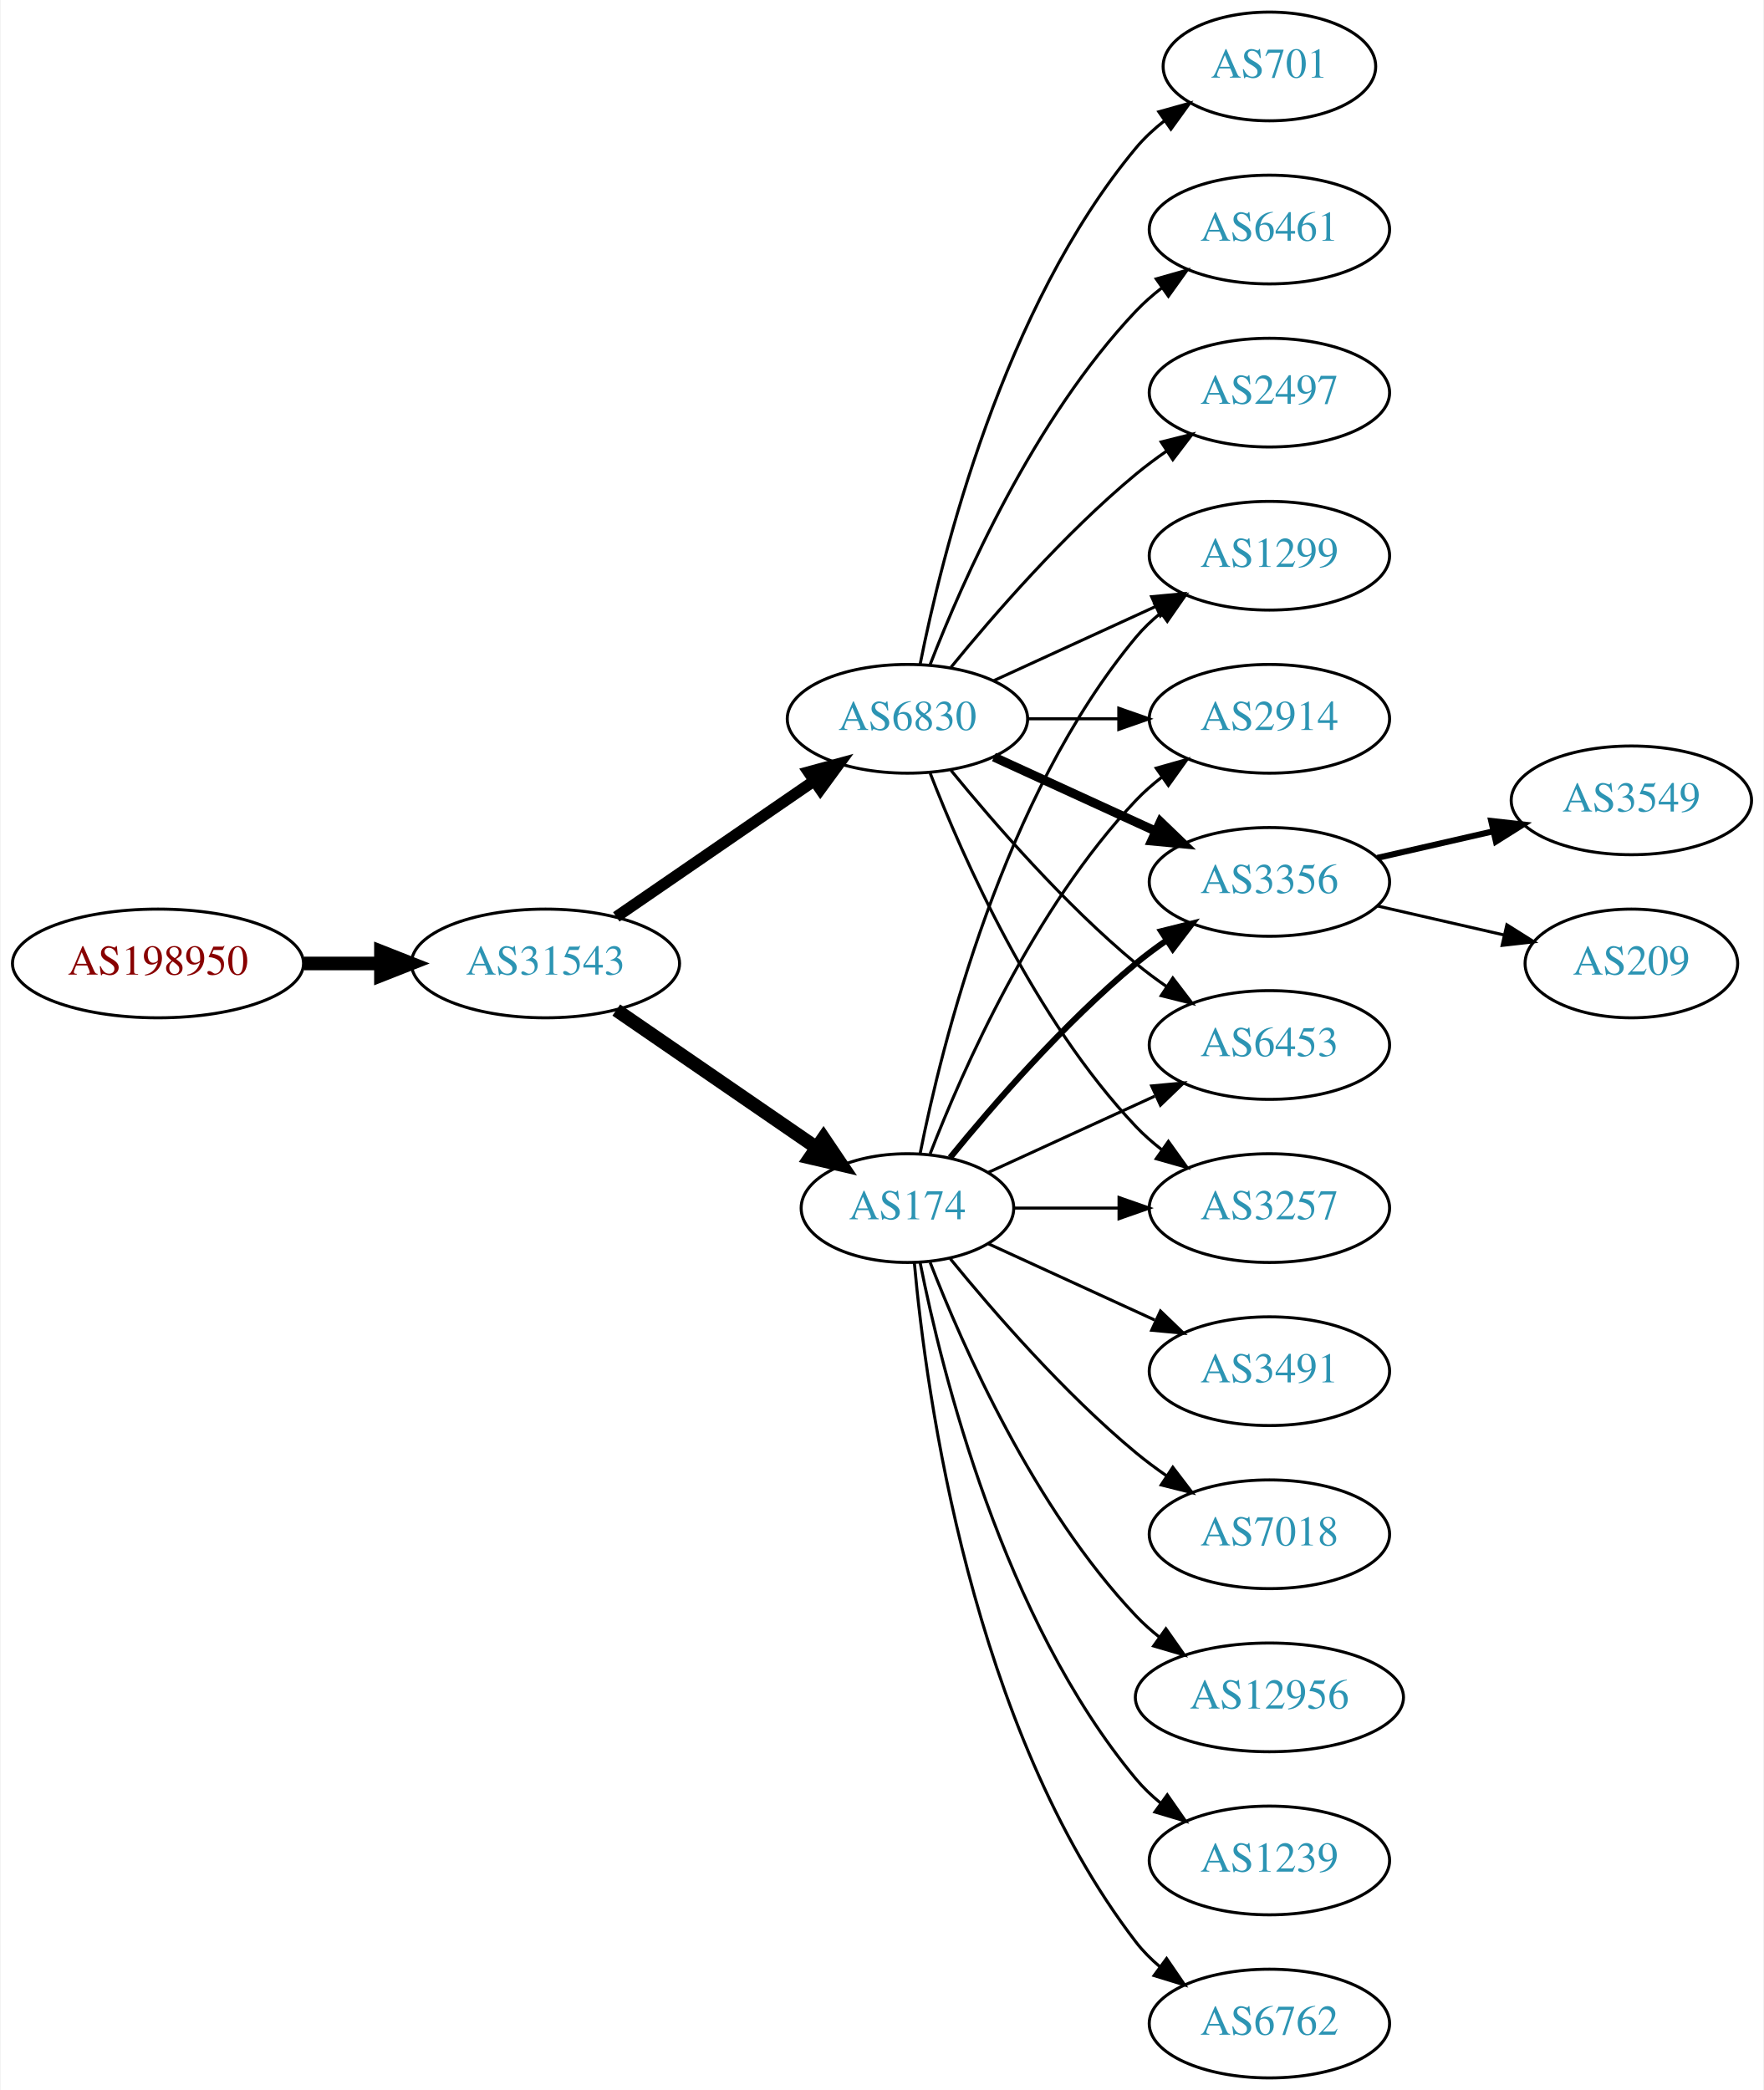
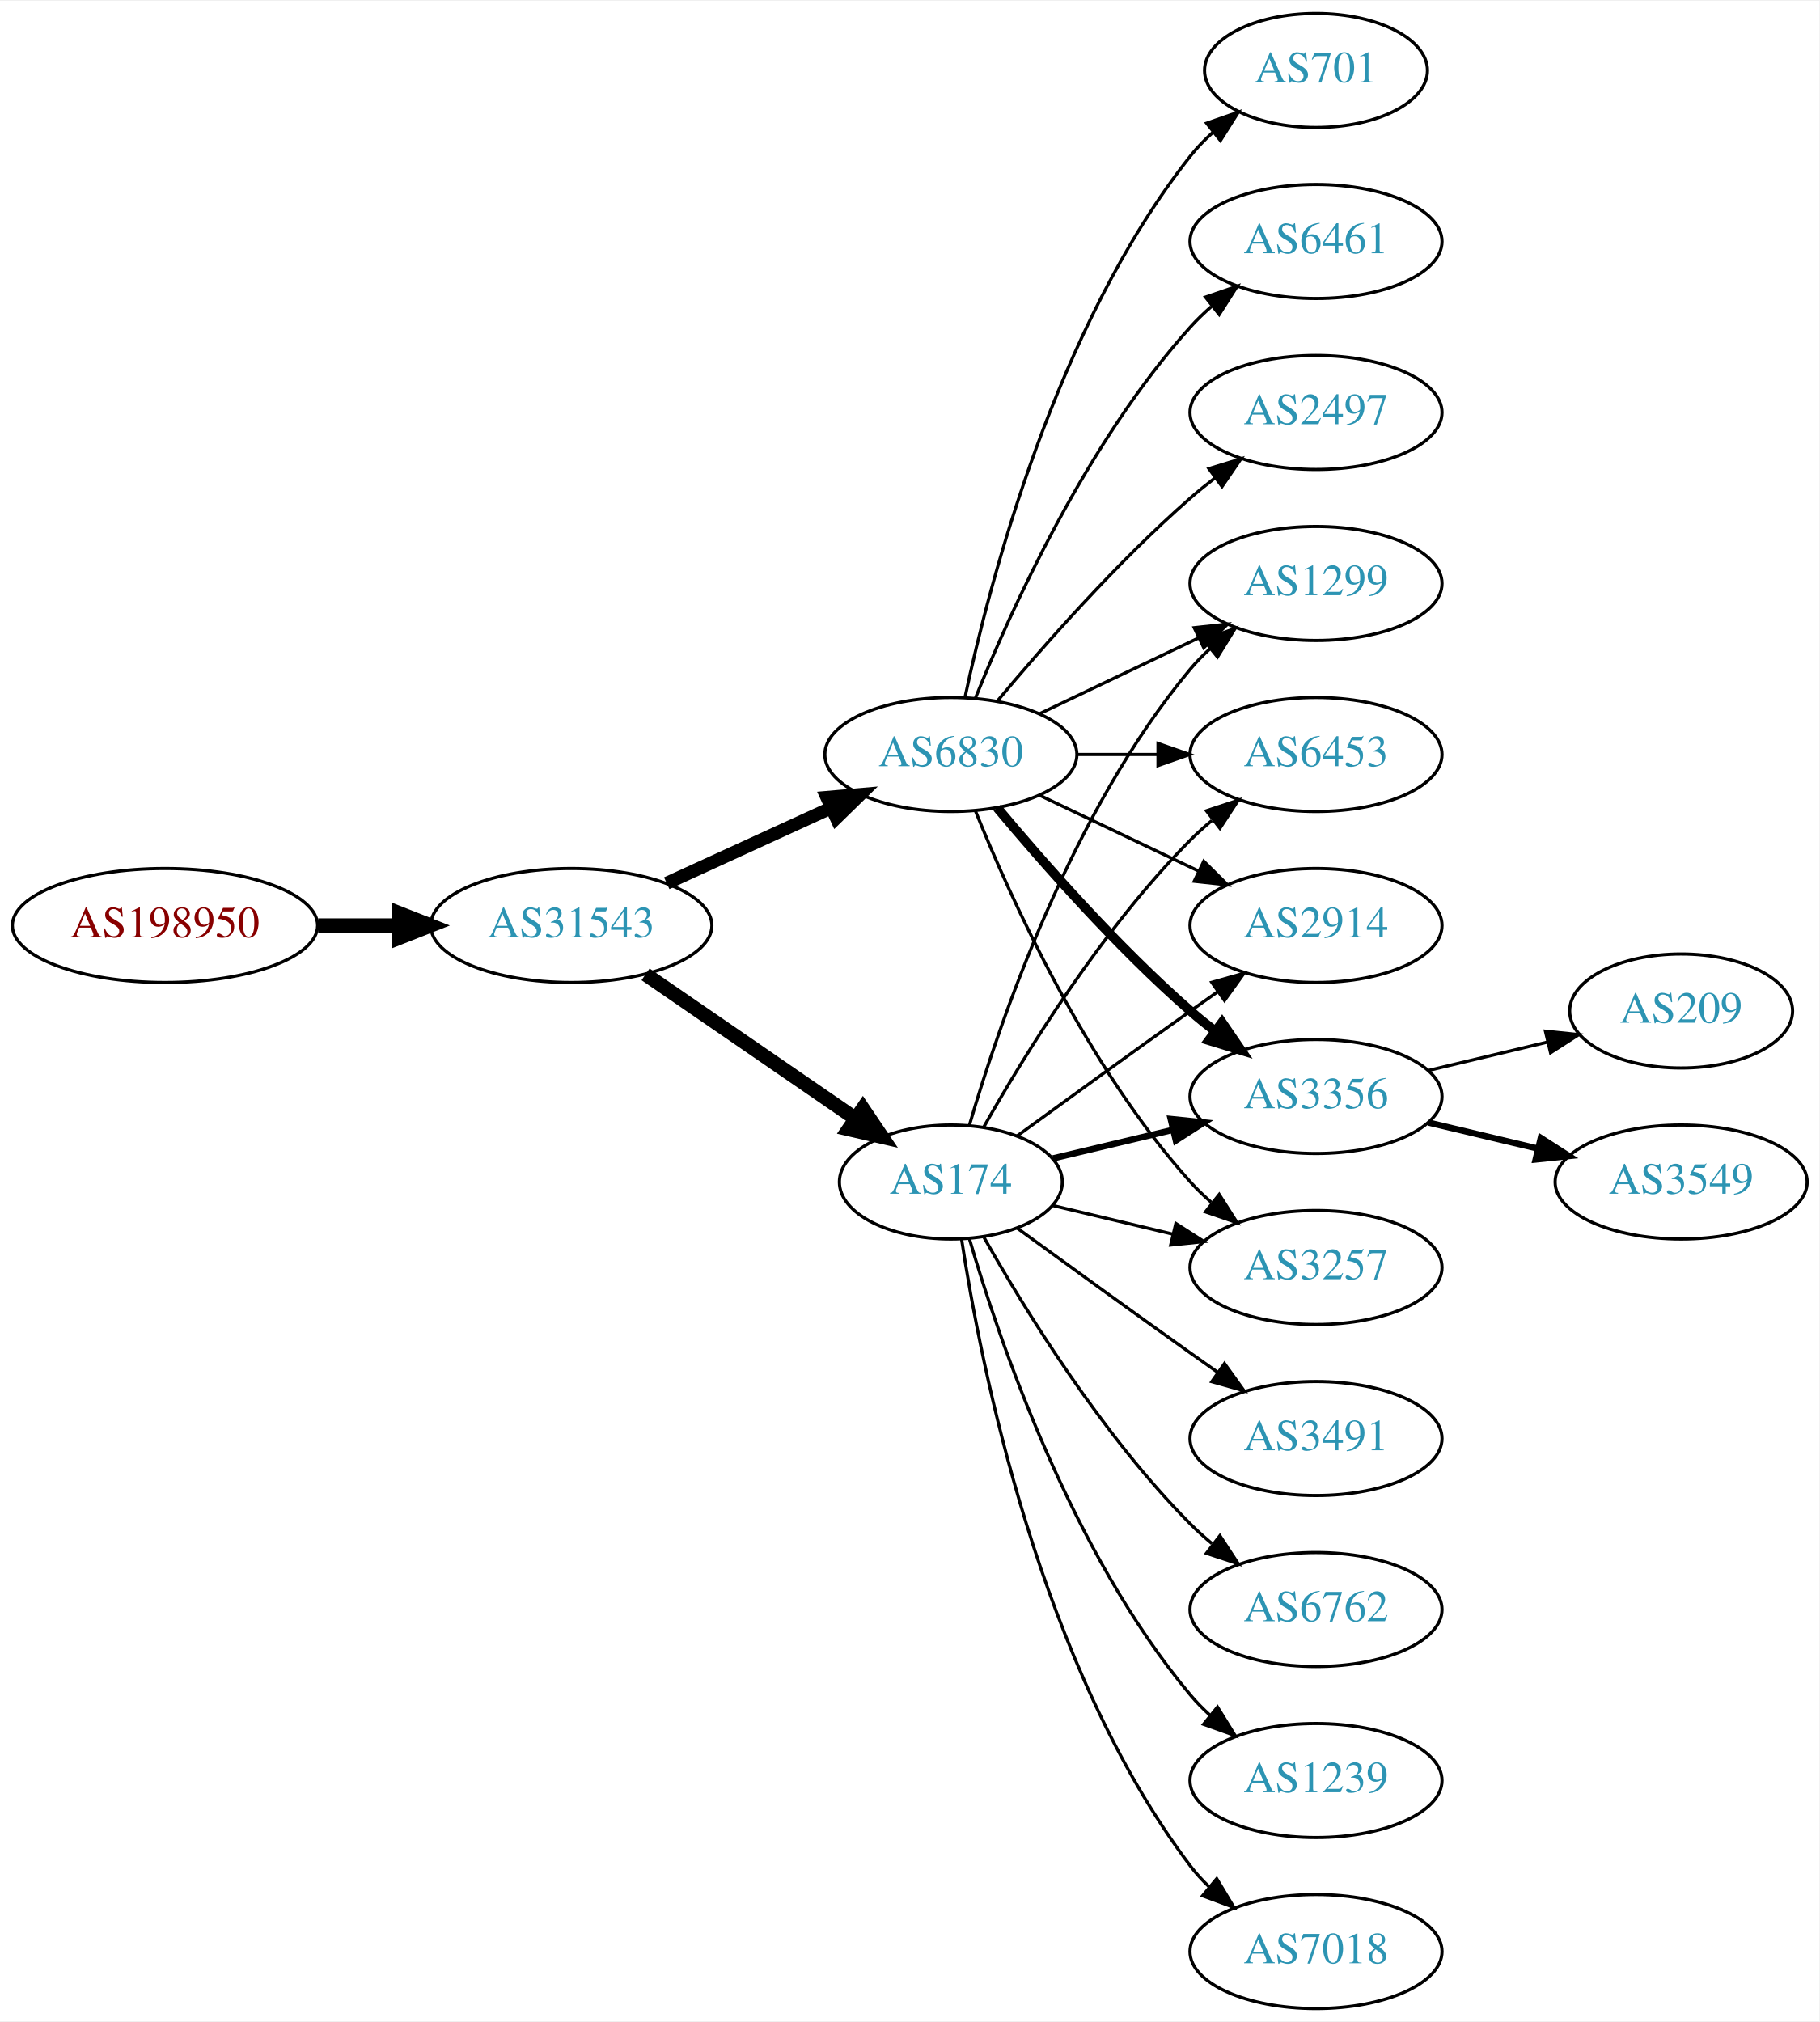
- <svg xmlns="http://www.w3.org/2000/svg" xmlns:xlink="http://www.w3.org/1999/xlink" width="584pt" height="692pt" viewBox="0.00 0.00 583.56 692.00">
-   <g id="graph0" class="graph" transform="scale(1 1) rotate(0) translate(4 688)">
-     <polygon fill="white" stroke="none" points="-4,4 -4,-688 579.562,-688 579.562,4 -4,4" />
+ <svg xmlns="http://www.w3.org/2000/svg" xmlns:xlink="http://www.w3.org/1999/xlink" width="574pt" height="638pt" viewBox="0.00 0.00 574.46 638.00">
+   <g id="graph0" class="graph" transform="scale(1 1) rotate(0) translate(4 634)">
+     <polygon fill="white" stroke="none" points="-4,4 -4,-634 570.463,-634 570.463,4 -4,4" />
    <g id="node1" class="node">
      <g id="a_node1">
        <a xlink:href="/asn/198950" xlink:title="AS198950 ~ Telenet Systems GmbH [AT]">
-           <ellipse fill="#ffffff" stroke="black" cx="48.096" cy="-369" rx="48.192" ry="18" />
-           <text text-anchor="middle" x="48.096" y="-365.3" font-family="Times,serif" font-size="14.00" fill="#880000">AS198950</text>
+           <ellipse fill="#ffffff" stroke="black" cx="48.096" cy="-342" rx="48.192" ry="18" />
+           <text text-anchor="middle" x="48.096" y="-338.3" font-family="Times,serif" font-size="14.00" fill="#880000">AS198950</text>
        </a>
      </g>
    </g>
    <g id="node2" class="node">
      <g id="a_node2">
        <a xlink:href="/asn/31543" xlink:title="AS31543 ~ myNET gmbh [AT]">
-           <ellipse fill="#ffffff" stroke="black" cx="176.388" cy="-369" rx="44.393" ry="18" />
-           <text text-anchor="middle" x="176.388" y="-365.3" font-family="Times,serif" font-size="14.00" fill="#2c94b3">AS31543</text>
+           <ellipse fill="#ffffff" stroke="black" cx="176.388" cy="-342" rx="44.393" ry="18" />
+           <text text-anchor="middle" x="176.388" y="-338.3" font-family="Times,serif" font-size="14.00" fill="#2c94b3">AS31543</text>
        </a>
      </g>
    </g>
    <g id="edge1" class="edge">
-       <path fill="none" stroke="black" stroke-width="4.5" d="M96.481,-369C104.742,-369 113.386,-369 121.799,-369" />
-       <polygon fill="black" stroke="black" stroke-width="4.5" points="121.904,-372.938 131.904,-369 121.904,-365.063 121.904,-372.938" />
+       <path fill="none" stroke="black" stroke-width="4.5" d="M96.481,-342C104.742,-342 113.386,-342 121.799,-342" />
+       <polygon fill="black" stroke="black" stroke-width="4.5" points="121.904,-345.938 131.904,-342 121.904,-338.063 121.904,-345.938" />
    </g>
    <g id="node3" class="node">
      <g id="a_node3">
        <a xlink:href="/asn/174" xlink:title="AS174 ~ Cogent Communications [US]">
-           <ellipse fill="#ffffff" stroke="black" cx="296.23" cy="-288" rx="35.194" ry="18" />
-           <text text-anchor="middle" x="296.23" y="-284.3" font-family="Times,serif" font-size="14.00" fill="#2c94b3">AS174</text>
+           <ellipse fill="#ffffff" stroke="black" cx="296.23" cy="-261" rx="35.194" ry="18" />
+           <text text-anchor="middle" x="296.23" y="-257.3" font-family="Times,serif" font-size="14.00" fill="#2c94b3">AS174</text>
        </a>
      </g>
    </g>
    <g id="edge2" class="edge">
-       <path fill="none" stroke="black" stroke-width="4.5" d="M199.83,-353.574C218.645,-340.641 245.642,-322.085 266.118,-308.01" />
-       <polygon fill="black" stroke="black" stroke-width="4.5" points="268.441,-311.192 274.451,-302.282 263.98,-304.702 268.441,-311.192" />
+       <path fill="none" stroke="black" stroke-width="4.5" d="M199.83,-326.574C218.645,-313.641 245.642,-295.085 266.118,-281.01" />
+       <polygon fill="black" stroke="black" stroke-width="4.5" points="268.441,-284.192 274.451,-275.282 263.98,-277.702 268.441,-284.192" />
    </g>
    <g id="node4" class="node">
      <g id="a_node4">
        <a xlink:href="/asn/6830" xlink:title="AS6830 ~ LGI-UPC [AT]">
-           <ellipse fill="#ffffff" stroke="black" cx="296.23" cy="-450" rx="39.794" ry="18" />
-           <text text-anchor="middle" x="296.23" y="-446.3" font-family="Times,serif" font-size="14.00" fill="#2c94b3">AS6830</text>
+           <ellipse fill="#ffffff" stroke="black" cx="296.23" cy="-396" rx="39.794" ry="18" />
+           <text text-anchor="middle" x="296.23" y="-392.3" font-family="Times,serif" font-size="14.00" fill="#2c94b3">AS6830</text>
        </a>
      </g>
    </g>
    <g id="edge3" class="edge">
-       <path fill="none" stroke="black" stroke-width="3.75" d="M199.83,-384.426C218.412,-397.198 244.972,-415.455 265.352,-429.463" />
-       <polygon fill="black" stroke="black" stroke-width="3.75" points="263.443,-432.398 273.666,-435.178 267.408,-426.629 263.443,-432.398" />
+       <path fill="none" stroke="black" stroke-width="4.091" d="M206.517,-355.348C222.128,-362.502 241.526,-371.391 258.198,-379.03" />
+       <polygon fill="black" stroke="black" stroke-width="4.091" points="257.068,-382.45 267.65,-383.362 260.05,-375.942 257.068,-382.45" />
    </g>
    <g id="node5" class="node">
      <g id="a_node5">
-         <a xlink:href="/asn/1299" xlink:title="AS1299 ~ Telia Carrier [EU]">
-           <ellipse fill="#ffffff" stroke="black" cx="416.073" cy="-504" rx="39.794" ry="18" />
-           <text text-anchor="middle" x="416.073" y="-500.3" font-family="Times,serif" font-size="14.00" fill="#2c94b3">AS1299</text>
+         <a xlink:href="/asn/2914" xlink:title="AS2914 ~ NTT America, Inc. [US]">
+           <ellipse fill="#ffffff" stroke="black" cx="411.523" cy="-342" rx="39.794" ry="18" />
+           <text text-anchor="middle" x="411.523" y="-338.3" font-family="Times,serif" font-size="14.00" fill="#2c94b3">AS2914</text>
        </a>
      </g>
    </g>
    <g id="edge4" class="edge">
-       <path fill="none" stroke="black" d="M300.429,-306.073C307.592,-342.141 327.867,-424.125 371.877,-477 374.281,-479.889 377.078,-482.563 380.07,-485.013" />
-       <polygon fill="black" stroke="black" points="378.159,-487.95 388.313,-490.973 382.26,-482.277 378.159,-487.95" />
+       <path fill="none" stroke="black" d="M317.126,-275.529C332.128,-286.45 353.235,-301.747 371.877,-315 374.697,-317.005 377.64,-319.085 380.588,-321.159" />
+       <polygon fill="black" stroke="black" points="378.616,-324.05 388.813,-326.926 382.634,-318.319 378.616,-324.05" />
    </g>
    <g id="node6" class="node">
      <g id="a_node6">
-         <a xlink:href="/asn/6762" xlink:title="AS6762 ~ TELECOM ITALIA SPARKLE S.p.A. [IT]">
-           <ellipse fill="#ffffff" stroke="black" cx="416.073" cy="-18" rx="39.794" ry="18" />
-           <text text-anchor="middle" x="416.073" y="-14.3" font-family="Times,serif" font-size="14.00" fill="#2c94b3">AS6762</text>
+         <a xlink:href="/asn/3491" xlink:title="AS3491 ~ PCCW Global, Inc. [US]">
+           <ellipse fill="#ffffff" stroke="black" cx="411.523" cy="-180" rx="39.794" ry="18" />
+           <text text-anchor="middle" x="411.523" y="-176.3" font-family="Times,serif" font-size="14.00" fill="#2c94b3">AS3491</text>
        </a>
      </g>
    </g>
    <g id="edge5" class="edge">
-       <path fill="none" stroke="black" d="M298.514,-269.883C302.413,-226.668 317.429,-115.869 371.877,-45 374.166,-42.02 376.887,-39.284 379.831,-36.795" />
-       <polygon fill="black" stroke="black" points="382.025,-39.527 388.007,-30.782 377.878,-33.888 382.025,-39.527" />
+       <path fill="none" stroke="black" d="M317.126,-246.471C332.128,-235.55 353.235,-220.253 371.877,-207 374.697,-204.995 377.64,-202.915 380.588,-200.841" />
+       <polygon fill="black" stroke="black" points="382.634,-203.681 388.813,-195.074 378.616,-197.95 382.634,-203.681" />
    </g>
    <g id="node7" class="node">
      <g id="a_node7">
-         <a xlink:href="/asn/2914" xlink:title="AS2914 ~ NTT America, Inc. [US]">
-           <ellipse fill="#ffffff" stroke="black" cx="416.073" cy="-450" rx="39.794" ry="18" />
-           <text text-anchor="middle" x="416.073" y="-446.3" font-family="Times,serif" font-size="14.00" fill="#2c94b3">AS2914</text>
+         <a xlink:href="/asn/3356" xlink:title="AS3356 ~ Level 3 Parent, LLC [US]">
+           <ellipse fill="#ffffff" stroke="black" cx="411.523" cy="-288" rx="39.794" ry="18" />
+           <text text-anchor="middle" x="411.523" y="-284.3" font-family="Times,serif" font-size="14.00" fill="#2c94b3">AS3356</text>
        </a>
      </g>
    </g>
    <g id="edge6" class="edge">
-       <path fill="none" stroke="black" d="M303.753,-305.994C314.504,-333.728 338.161,-387.429 371.877,-423 374.462,-425.728 377.38,-428.294 380.448,-430.677" />
-       <polygon fill="black" stroke="black" points="378.602,-433.658 388.797,-436.543 382.627,-427.93 378.602,-433.658" />
+       <path fill="none" stroke="black" stroke-width="2" d="M328.488,-268.449C340.168,-271.233 353.663,-274.449 366.293,-277.459" />
+       <polygon fill="black" stroke="black" stroke-width="2" points="365.645,-280.903 376.184,-279.816 367.268,-274.093 365.645,-280.903" />
    </g>
    <g id="node8" class="node">
      <g id="a_node8">
-         <a xlink:href="/asn/3491" xlink:title="AS3491 ~ PCCW Global, Inc. [US]">
-           <ellipse fill="#ffffff" stroke="black" cx="416.073" cy="-234" rx="39.794" ry="18" />
-           <text text-anchor="middle" x="416.073" y="-230.3" font-family="Times,serif" font-size="14.00" fill="#2c94b3">AS3491</text>
+         <a xlink:href="/asn/6762" xlink:title="AS6762 ~ TELECOM ITALIA SPARKLE S.p.A. [IT]">
+           <ellipse fill="#ffffff" stroke="black" cx="411.523" cy="-126" rx="39.794" ry="18" />
+           <text text-anchor="middle" x="411.523" y="-122.3" font-family="Times,serif" font-size="14.00" fill="#2c94b3">AS6762</text>
        </a>
      </g>
    </g>
    <g id="edge7" class="edge">
-       <path fill="none" stroke="black" d="M323.091,-276.149C339.212,-268.762 360.214,-259.138 378.079,-250.952" />
-       <polygon fill="black" stroke="black" points="379.998,-253.923 387.631,-246.575 377.082,-247.559 379.998,-253.923" />
+       <path fill="none" stroke="black" d="M306.69,-243.51C319.472,-220.904 343.904,-181.114 371.877,-153 373.987,-150.879 376.283,-148.812 378.669,-146.829" />
+       <polygon fill="black" stroke="black" points="381.184,-149.31 386.984,-140.444 376.921,-143.758 381.184,-149.31" />
    </g>
    <g id="node9" class="node">
      <g id="a_node9">
-         <a xlink:href="/asn/7018" xlink:title="AS7018 ~ AT&amp;T Services, Inc. [US]">
-           <ellipse fill="#ffffff" stroke="black" cx="416.073" cy="-180" rx="39.794" ry="18" />
-           <text text-anchor="middle" x="416.073" y="-176.3" font-family="Times,serif" font-size="14.00" fill="#2c94b3">AS7018</text>
+         <a xlink:href="/asn/3257" xlink:title="AS3257 ~ GTT [DE]">
+           <ellipse fill="#ffffff" stroke="black" cx="411.523" cy="-234" rx="39.794" ry="18" />
+           <text text-anchor="middle" x="411.523" y="-230.3" font-family="Times,serif" font-size="14.00" fill="#2c94b3">AS3257</text>
        </a>
      </g>
    </g>
    <g id="edge8" class="edge">
-       <path fill="none" stroke="black" d="M310.387,-271.257C324.473,-253.961 348.031,-226.777 371.877,-207 375.093,-204.332 378.594,-201.73 382.164,-199.259" />
-       <polygon fill="black" stroke="black" points="384.088,-202.183 390.52,-193.764 380.242,-196.334 384.088,-202.183" />
+       <path fill="none" stroke="black" d="M328.488,-253.551C340.168,-250.767 353.663,-247.551 366.293,-244.541" />
+       <polygon fill="black" stroke="black" points="367.268,-247.907 376.184,-242.184 365.645,-241.097 367.268,-247.907" />
    </g>
    <g id="node10" class="node">
      <g id="a_node10">
-         <a xlink:href="/asn/3356" xlink:title="AS3356 ~ Level 3 Parent, LLC [US]">
-           <ellipse fill="#ffffff" stroke="black" cx="416.073" cy="-396" rx="39.794" ry="18" />
-           <text text-anchor="middle" x="416.073" y="-392.3" font-family="Times,serif" font-size="14.00" fill="#2c94b3">AS3356</text>
+         <a xlink:href="/asn/1239" xlink:title="AS1239 ~ Sprint [US]">
+           <ellipse fill="#ffffff" stroke="black" cx="411.523" cy="-72" rx="39.794" ry="18" />
+           <text text-anchor="middle" x="411.523" y="-68.3" font-family="Times,serif" font-size="14.00" fill="#2c94b3">AS1239</text>
        </a>
      </g>
    </g>
    <g id="edge9" class="edge">
-       <path fill="none" stroke="black" stroke-width="2" d="M310.387,-304.743C324.473,-322.039 348.031,-349.223 371.877,-369 375.093,-371.668 378.594,-374.27 382.164,-376.741" />
-       <polygon fill="black" stroke="black" stroke-width="2" points="380.242,-379.666 390.52,-382.236 384.088,-373.817 380.242,-379.666" />
+       <path fill="none" stroke="black" d="M302.104,-242.998C311.418,-211.156 334.235,-144.019 371.877,-99 373.747,-96.763 375.845,-94.626 378.072,-92.604" />
+       <polygon fill="black" stroke="black" points="380.418,-95.207 385.99,-86.196 376.015,-89.766 380.418,-95.207" />
    </g>
    <g id="node11" class="node">
      <g id="a_node11">
-         <a xlink:href="/asn/6453" xlink:title="AS6453 ~ TATA COMMUNICATIONS (AMERICA) INC [US]">
-           <ellipse fill="#ffffff" stroke="black" cx="416.073" cy="-342" rx="39.794" ry="18" />
-           <text text-anchor="middle" x="416.073" y="-338.3" font-family="Times,serif" font-size="14.00" fill="#2c94b3">AS6453</text>
+         <a xlink:href="/asn/1299" xlink:title="AS1299 ~ Telia Carrier [EU]">
+           <ellipse fill="#ffffff" stroke="black" cx="411.523" cy="-450" rx="39.794" ry="18" />
+           <text text-anchor="middle" x="411.523" y="-446.3" font-family="Times,serif" font-size="14.00" fill="#2c94b3">AS1299</text>
        </a>
      </g>
    </g>
    <g id="edge10" class="edge">
-       <path fill="none" stroke="black" d="M323.091,-299.851C339.212,-307.238 360.214,-316.862 378.079,-325.048" />
-       <polygon fill="black" stroke="black" points="377.082,-328.441 387.631,-329.425 379.998,-322.077 377.082,-328.441" />
+       <path fill="none" stroke="black" d="M302.104,-279.002C311.418,-310.844 334.235,-377.981 371.877,-423 373.747,-425.237 375.845,-427.374 378.072,-429.396" />
+       <polygon fill="black" stroke="black" points="376.015,-432.234 385.99,-435.804 380.418,-426.793 376.015,-432.234" />
    </g>
    <g id="node12" class="node">
      <g id="a_node12">
-         <a xlink:href="/asn/12956" xlink:title="AS12956 ~ TELXIUS [ES]">
-           <ellipse fill="#ffffff" stroke="black" cx="416.073" cy="-126" rx="44.393" ry="18" />
-           <text text-anchor="middle" x="416.073" y="-122.3" font-family="Times,serif" font-size="14.00" fill="#2c94b3">AS12956</text>
+         <a xlink:href="/asn/7018" xlink:title="AS7018 ~ AT&amp;T Services, Inc. [US]">
+           <ellipse fill="#ffffff" stroke="black" cx="411.523" cy="-18" rx="39.794" ry="18" />
+           <text text-anchor="middle" x="411.523" y="-14.3" font-family="Times,serif" font-size="14.00" fill="#2c94b3">AS7018</text>
        </a>
      </g>
    </g>
    <g id="edge11" class="edge">
-       <path fill="none" stroke="black" d="M303.753,-270.006C314.504,-242.272 338.161,-188.571 371.877,-153 374.261,-150.485 376.927,-148.107 379.733,-145.883" />
-       <polygon fill="black" stroke="black" points="381.802,-148.707 387.895,-140.039 377.727,-143.015 381.802,-148.707" />
+       <path fill="none" stroke="black" d="M299.607,-243.014C305.58,-203.578 324.291,-108.005 371.877,-45 373.634,-42.673 375.651,-40.471 377.82,-38.404" />
+       <polygon fill="black" stroke="black" points="380.179,-40.995 385.633,-31.912 375.705,-35.611 380.179,-40.995" />
    </g>
    <g id="node13" class="node">
      <g id="a_node13">
-         <a xlink:href="/asn/3257" xlink:title="AS3257 ~ GTT [DE]">
-           <ellipse fill="#ffffff" stroke="black" cx="416.073" cy="-288" rx="39.794" ry="18" />
-           <text text-anchor="middle" x="416.073" y="-284.3" font-family="Times,serif" font-size="14.00" fill="#2c94b3">AS3257</text>
+         <a xlink:href="/asn/6453" xlink:title="AS6453 ~ TATA COMMUNICATIONS (AMERICA) INC [US]">
+           <ellipse fill="#ffffff" stroke="black" cx="411.523" cy="-396" rx="39.794" ry="18" />
+           <text text-anchor="middle" x="411.523" y="-392.3" font-family="Times,serif" font-size="14.00" fill="#2c94b3">AS6453</text>
        </a>
      </g>
    </g>
    <g id="edge12" class="edge">
-       <path fill="none" stroke="black" d="M331.632,-288C342.456,-288 354.623,-288 366.25,-288" />
-       <polygon fill="black" stroke="black" points="366.281,-291.5 376.281,-288 366.281,-284.5 366.281,-291.5" />
+       <path fill="none" stroke="black" d="M306.69,-278.49C319.472,-301.096 343.904,-340.886 371.877,-369 373.987,-371.121 376.283,-373.188 378.669,-375.171" />
+       <polygon fill="black" stroke="black" points="376.921,-378.242 386.984,-381.556 381.184,-372.69 376.921,-378.242" />
+     </g>
+     <g id="edge20" class="edge">
+       <path fill="none" stroke="black" d="M324.367,-383.066C339.361,-375.919 358.182,-366.948 374.405,-359.215" />
+       <polygon fill="black" stroke="black" points="376.087,-362.291 383.608,-354.829 373.075,-355.972 376.087,-362.291" />
+     </g>
+     <g id="edge14" class="edge">
+       <path fill="none" stroke="black" stroke-width="3" d="M310.86,-379.183C325.143,-362.071 348.689,-335.255 371.877,-315 374.342,-312.846 376.981,-310.706 379.678,-308.628" />
+       <polygon fill="black" stroke="black" stroke-width="3" points="381.851,-311.375 387.832,-302.63 377.703,-305.736 381.851,-311.375" />
+     </g>
+     <g id="edge13" class="edge">
+       <path fill="none" stroke="black" d="M303.978,-378.213C315.029,-350.757 339.082,-297.422 371.877,-261 373.879,-258.776 376.098,-256.637 378.43,-254.603" />
+       <polygon fill="black" stroke="black" points="380.961,-257.065 386.649,-248.127 376.628,-251.567 380.961,-257.065" />
+     </g>
+     <g id="edge15" class="edge">
+       <path fill="none" stroke="black" d="M324.367,-408.934C339.361,-416.081 358.182,-425.052 374.405,-432.785" />
+       <polygon fill="black" stroke="black" points="373.075,-436.028 383.608,-437.171 376.087,-429.709 373.075,-436.028" />
+     </g>
+     <g id="edge16" class="edge">
+       <path fill="none" stroke="black" d="M335.902,-396C344.105,-396 352.869,-396 361.401,-396" />
+       <polygon fill="black" stroke="black" points="361.641,-399.5 371.641,-396 361.641,-392.5 361.641,-399.5" />
    </g>
    <g id="node14" class="node">
      <g id="a_node14">
-         <a xlink:href="/asn/1239" xlink:title="AS1239 ~ Sprint [US]">
-           <ellipse fill="#ffffff" stroke="black" cx="416.073" cy="-72" rx="39.794" ry="18" />
-           <text text-anchor="middle" x="416.073" y="-68.3" font-family="Times,serif" font-size="14.00" fill="#2c94b3">AS1239</text>
-         </a>
-       </g>
-     </g>
-     <g id="edge13" class="edge">
-       <path fill="none" stroke="black" d="M300.429,-269.927C307.592,-233.859 327.867,-151.875 371.877,-99 374.281,-96.111 377.078,-93.437 380.07,-90.987" />
-       <polygon fill="black" stroke="black" points="382.26,-93.722 388.313,-85.027 378.159,-88.05 382.26,-93.722" />
-     </g>
-     <g id="edge15" class="edge">
-       <path fill="none" stroke="black" d="M324.859,-462.661C340.816,-469.973 361.087,-479.261 378.369,-487.181" />
-       <polygon fill="black" stroke="black" points="377.068,-490.435 387.617,-491.419 379.984,-484.071 377.068,-490.435" />
-     </g>
-     <g id="edge16" class="edge">
-       <path fill="none" stroke="black" d="M336.143,-450C345.696,-450 356.046,-450 366.008,-450" />
-       <polygon fill="black" stroke="black" points="366.201,-453.5 376.201,-450 366.201,-446.5 366.201,-453.5" />
-     </g>
-     <g id="edge18" class="edge">
-       <path fill="none" stroke="black" stroke-width="3" d="M324.859,-437.339C340.816,-430.027 361.087,-420.739 378.369,-412.819" />
-       <polygon fill="black" stroke="black" stroke-width="3" points="379.984,-415.929 387.617,-408.581 377.068,-409.565 379.984,-415.929" />
-     </g>
-     <g id="edge14" class="edge">
-       <path fill="none" stroke="black" d="M310.649,-432.935C324.764,-415.625 348.178,-388.655 371.877,-369 375.093,-366.332 378.594,-363.73 382.164,-361.259" />
-       <polygon fill="black" stroke="black" points="384.088,-364.183 390.52,-355.764 380.242,-358.334 384.088,-364.183" />
-     </g>
-     <g id="edge20" class="edge">
-       <path fill="none" stroke="black" d="M303.753,-432.006C314.504,-404.272 338.161,-350.571 371.877,-315 374.462,-312.272 377.38,-309.706 380.448,-307.323" />
-       <polygon fill="black" stroke="black" points="382.627,-310.07 388.797,-301.457 378.602,-304.342 382.627,-310.07" />
+         <a xlink:href="/asn/701" xlink:title="AS701 ~ UUNET [US]">
+           <ellipse fill="#ffffff" stroke="black" cx="411.523" cy="-612" rx="35.194" ry="18" />
+           <text text-anchor="middle" x="411.523" y="-608.3" font-family="Times,serif" font-size="14.00" fill="#2c94b3">AS701</text>
+         </a>
+       </g>
+     </g>
+     <g id="edge17" class="edge">
+       <path fill="none" stroke="black" d="M300.72,-414.16C308.351,-450.03 329.343,-531.155 371.877,-585 373.957,-587.633 376.362,-590.116 378.934,-592.428" />
+       <polygon fill="black" stroke="black" points="376.991,-595.354 386.998,-598.835 381.346,-589.873 376.991,-595.354" />
    </g>
    <g id="node15" class="node">
      <g id="a_node15">
-         <a xlink:href="/asn/701" xlink:title="AS701 ~ UUNET [US]">
-           <ellipse fill="#ffffff" stroke="black" cx="416.073" cy="-666" rx="35.194" ry="18" />
-           <text text-anchor="middle" x="416.073" y="-662.3" font-family="Times,serif" font-size="14.00" fill="#2c94b3">AS701</text>
-         </a>
-       </g>
-     </g>
-     <g id="edge17" class="edge">
-       <path fill="none" stroke="black" d="M300.429,-468.073C307.592,-504.141 327.867,-586.125 371.877,-639 374.613,-642.288 377.858,-645.298 381.322,-648.017" />
-       <polygon fill="black" stroke="black" points="379.457,-650.983 389.663,-653.827 383.458,-645.239 379.457,-650.983" />
+         <a xlink:href="/asn/6461" xlink:title="AS6461 ~ Zayo Bandwidth [US]">
+           <ellipse fill="#ffffff" stroke="black" cx="411.523" cy="-558" rx="39.794" ry="18" />
+           <text text-anchor="middle" x="411.523" y="-554.3" font-family="Times,serif" font-size="14.00" fill="#2c94b3">AS6461</text>
+         </a>
+       </g>
+     </g>
+     <g id="edge18" class="edge">
+       <path fill="none" stroke="black" d="M303.978,-413.787C315.029,-441.243 339.082,-494.578 371.877,-531 373.879,-533.224 376.098,-535.363 378.43,-537.397" />
+       <polygon fill="black" stroke="black" points="376.628,-540.433 386.649,-543.873 380.961,-534.935 376.628,-540.433" />
    </g>
    <g id="node16" class="node">
      <g id="a_node16">
-         <a xlink:href="/asn/6461" xlink:title="AS6461 ~ Zayo Bandwidth [US]">
-           <ellipse fill="#ffffff" stroke="black" cx="416.073" cy="-612" rx="39.794" ry="18" />
-           <text text-anchor="middle" x="416.073" y="-608.3" font-family="Times,serif" font-size="14.00" fill="#2c94b3">AS6461</text>
+         <a xlink:href="/asn/2497" xlink:title="AS2497 ~ Internet Initiative Japan Inc. [JP]">
+           <ellipse fill="#ffffff" stroke="black" cx="411.523" cy="-504" rx="39.794" ry="18" />
+           <text text-anchor="middle" x="411.523" y="-500.3" font-family="Times,serif" font-size="14.00" fill="#2c94b3">AS2497</text>
        </a>
      </g>
    </g>
    <g id="edge19" class="edge">
-       <path fill="none" stroke="black" d="M303.753,-467.994C314.504,-495.728 338.161,-549.429 371.877,-585 374.462,-587.728 377.38,-590.294 380.448,-592.677" />
-       <polygon fill="black" stroke="black" points="378.602,-595.658 388.797,-598.543 382.627,-589.93 378.602,-595.658" />
+       <path fill="none" stroke="black" d="M310.86,-412.817C325.143,-429.929 348.689,-456.745 371.877,-477 374.342,-479.154 376.981,-481.294 379.678,-483.372" />
+       <polygon fill="black" stroke="black" points="377.703,-486.264 387.832,-489.37 381.851,-480.625 377.703,-486.264" />
    </g>
    <g id="node17" class="node">
      <g id="a_node17">
-         <a xlink:href="/asn/2497" xlink:title="AS2497 ~ Internet Initiative Japan Inc. [JP]">
-           <ellipse fill="#ffffff" stroke="black" cx="416.073" cy="-558" rx="39.794" ry="18" />
-           <text text-anchor="middle" x="416.073" y="-554.3" font-family="Times,serif" font-size="14.00" fill="#2c94b3">AS2497</text>
+         <a xlink:href="/asn/209" xlink:title="AS209 ~ CenturyLink Communications, LLC [US]">
+           <ellipse fill="#ffffff" stroke="black" cx="526.816" cy="-315" rx="35.194" ry="18" />
+           <text text-anchor="middle" x="526.816" y="-311.3" font-family="Times,serif" font-size="14.00" fill="#2c94b3">AS209</text>
        </a>
      </g>
    </g>
    <g id="edge21" class="edge">
-       <path fill="none" stroke="black" d="M310.649,-467.065C324.764,-484.375 348.178,-511.345 371.877,-531 375.093,-533.668 378.594,-536.27 382.164,-538.741" />
-       <polygon fill="black" stroke="black" points="380.242,-541.666 390.52,-544.236 384.088,-535.817 380.242,-541.666" />
+       <path fill="none" stroke="black" d="M447.13,-296.248C458.925,-299.058 472.229,-302.229 484.497,-305.153" />
+       <polygon fill="black" stroke="black" points="483.963,-308.624 494.502,-307.537 485.586,-301.814 483.963,-308.624" />
    </g>
    <g id="node18" class="node">
      <g id="a_node18">
        <a xlink:href="/asn/3549" xlink:title="AS3549 ~ Level 3 Parent, LLC [US]">
-           <ellipse fill="#ffffff" stroke="black" cx="535.915" cy="-423" rx="39.794" ry="18" />
-           <text text-anchor="middle" x="535.915" y="-419.3" font-family="Times,serif" font-size="14.00" fill="#2c94b3">AS3549</text>
+           <ellipse fill="#ffffff" stroke="black" cx="526.816" cy="-261" rx="39.794" ry="18" />
+           <text text-anchor="middle" x="526.816" y="-257.3" font-family="Times,serif" font-size="14.00" fill="#2c94b3">AS3549</text>
        </a>
      </g>
    </g>
    <g id="edge22" class="edge">
-       <path fill="none" stroke="black" stroke-width="2" d="M451.792,-403.955C463.792,-406.704 477.413,-409.825 490.105,-412.733" />
-       <polygon fill="black" stroke="black" stroke-width="2" points="489.508,-416.187 500.037,-415.009 491.071,-409.364 489.508,-416.187" />
-     </g>
-     <g id="node19" class="node">
-       <g id="a_node19">
-         <a xlink:href="/asn/209" xlink:title="AS209 ~ CenturyLink Communications, LLC [US]">
-           <ellipse fill="#ffffff" stroke="black" cx="535.915" cy="-369" rx="35.194" ry="18" />
-           <text text-anchor="middle" x="535.915" y="-365.3" font-family="Times,serif" font-size="14.00" fill="#2c94b3">AS209</text>
-         </a>
-       </g>
-     </g>
-     <g id="edge23" class="edge">
-       <path fill="none" stroke="black" d="M451.792,-388.045C464.884,-385.045 479.907,-381.604 493.547,-378.478" />
-       <polygon fill="black" stroke="black" points="494.689,-381.807 503.655,-376.162 493.126,-374.984 494.689,-381.807" />
+       <path fill="none" stroke="black" stroke-width="2" d="M447.13,-279.752C458.002,-277.162 470.156,-274.265 481.598,-271.538" />
+       <polygon fill="black" stroke="black" stroke-width="2" points="482.505,-274.92 491.421,-269.197 480.882,-268.111 482.505,-274.92" />
    </g>
  </g>
</svg>
